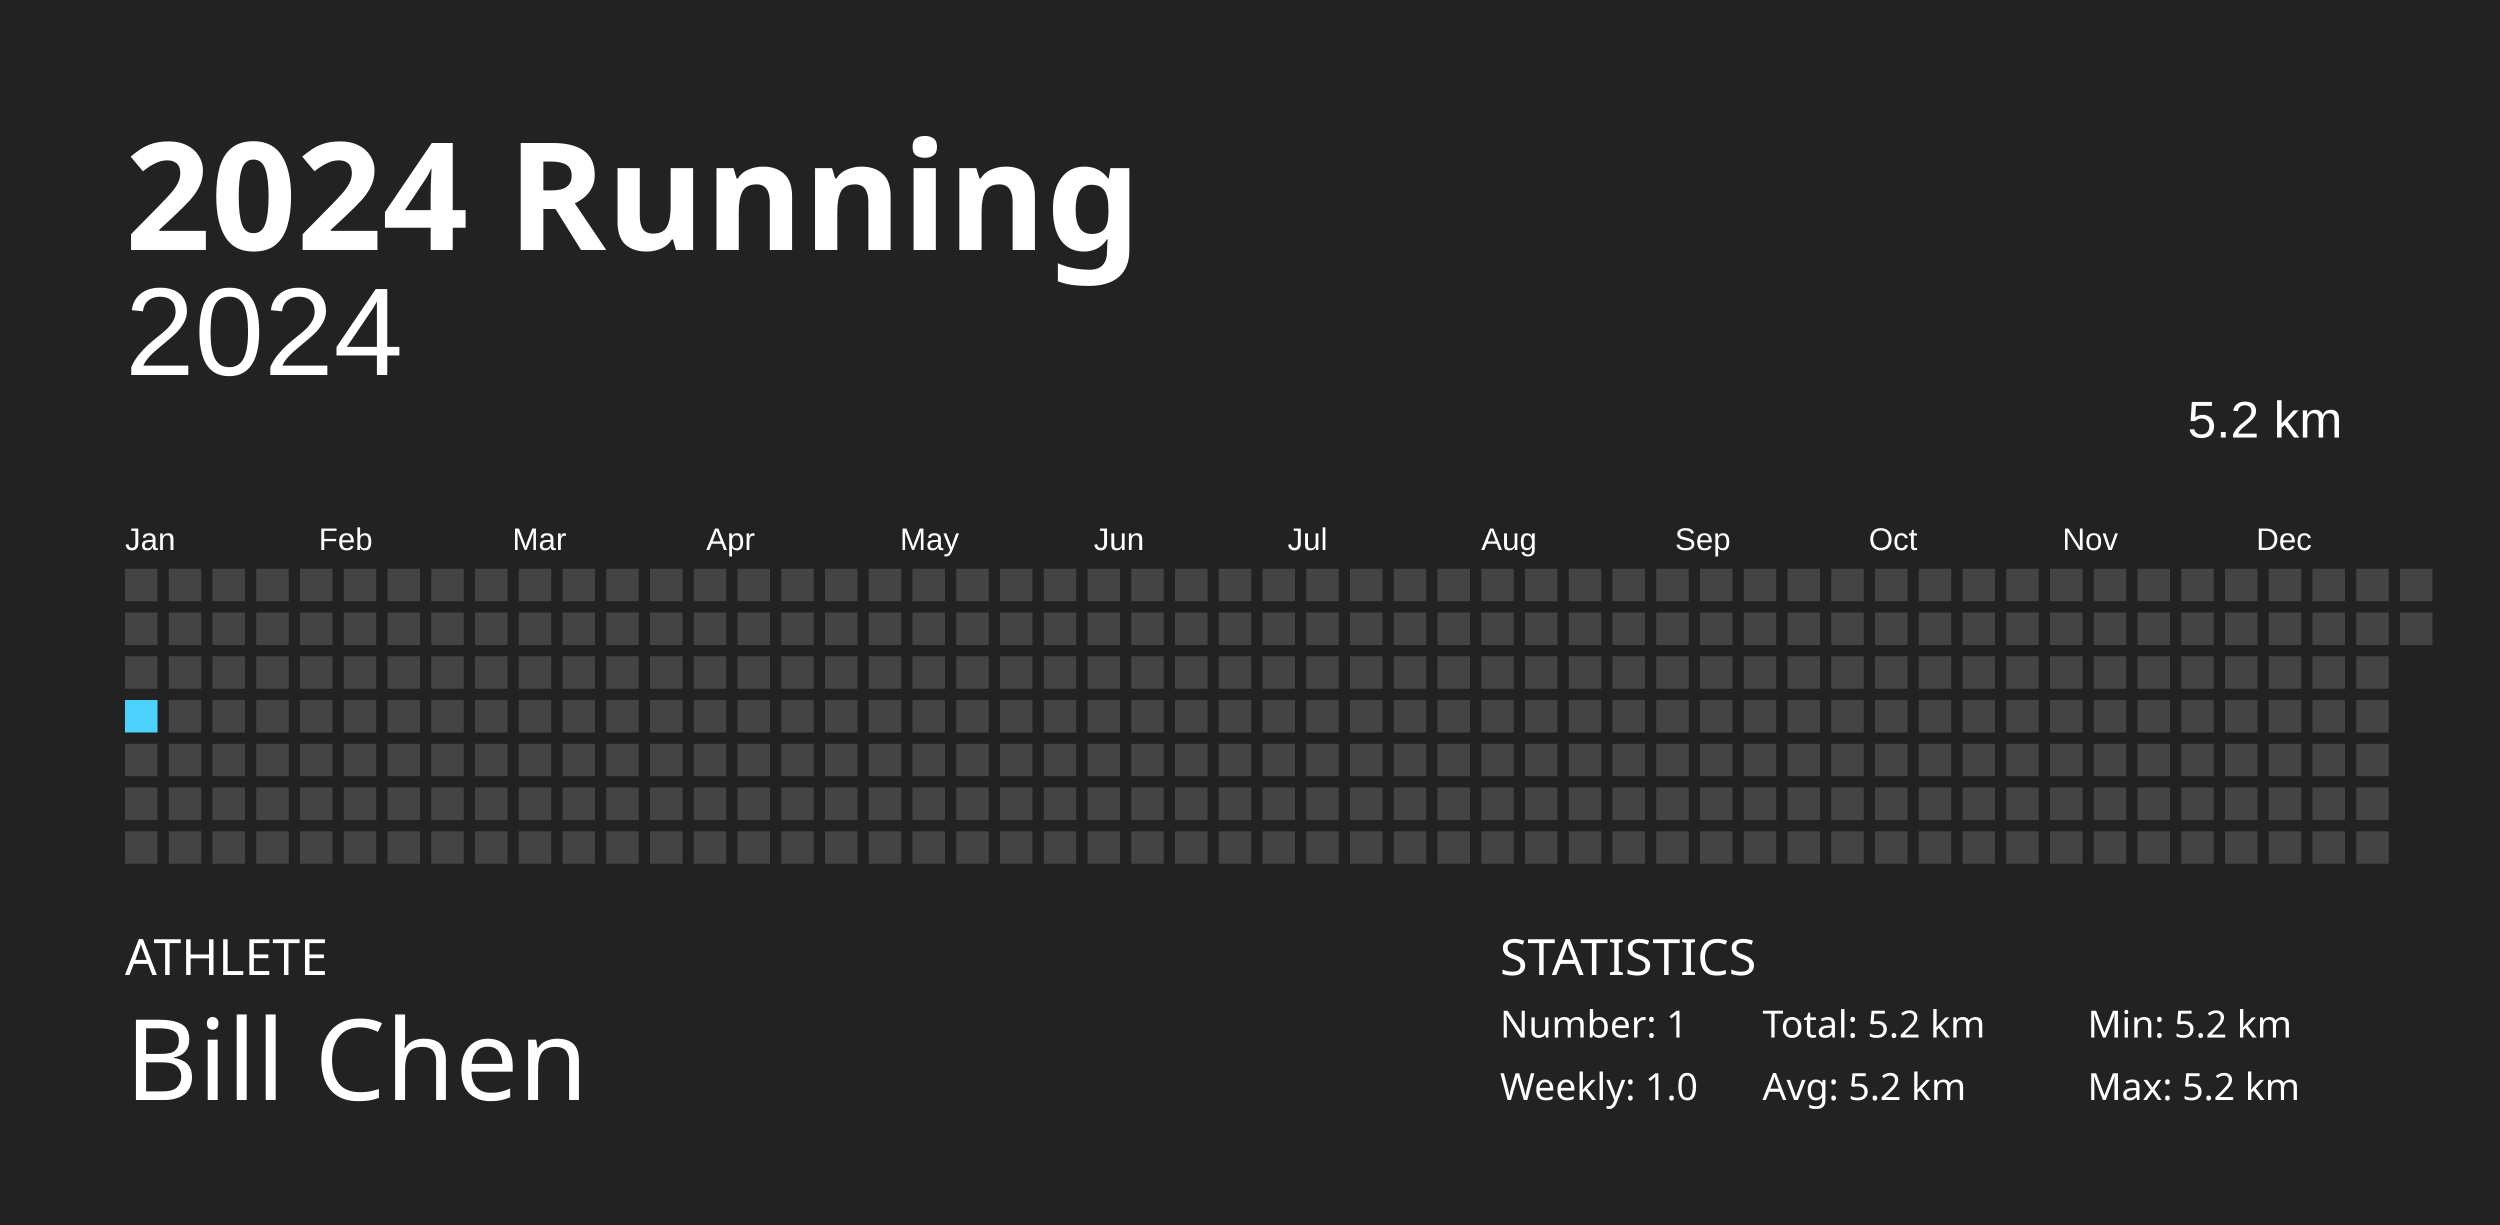
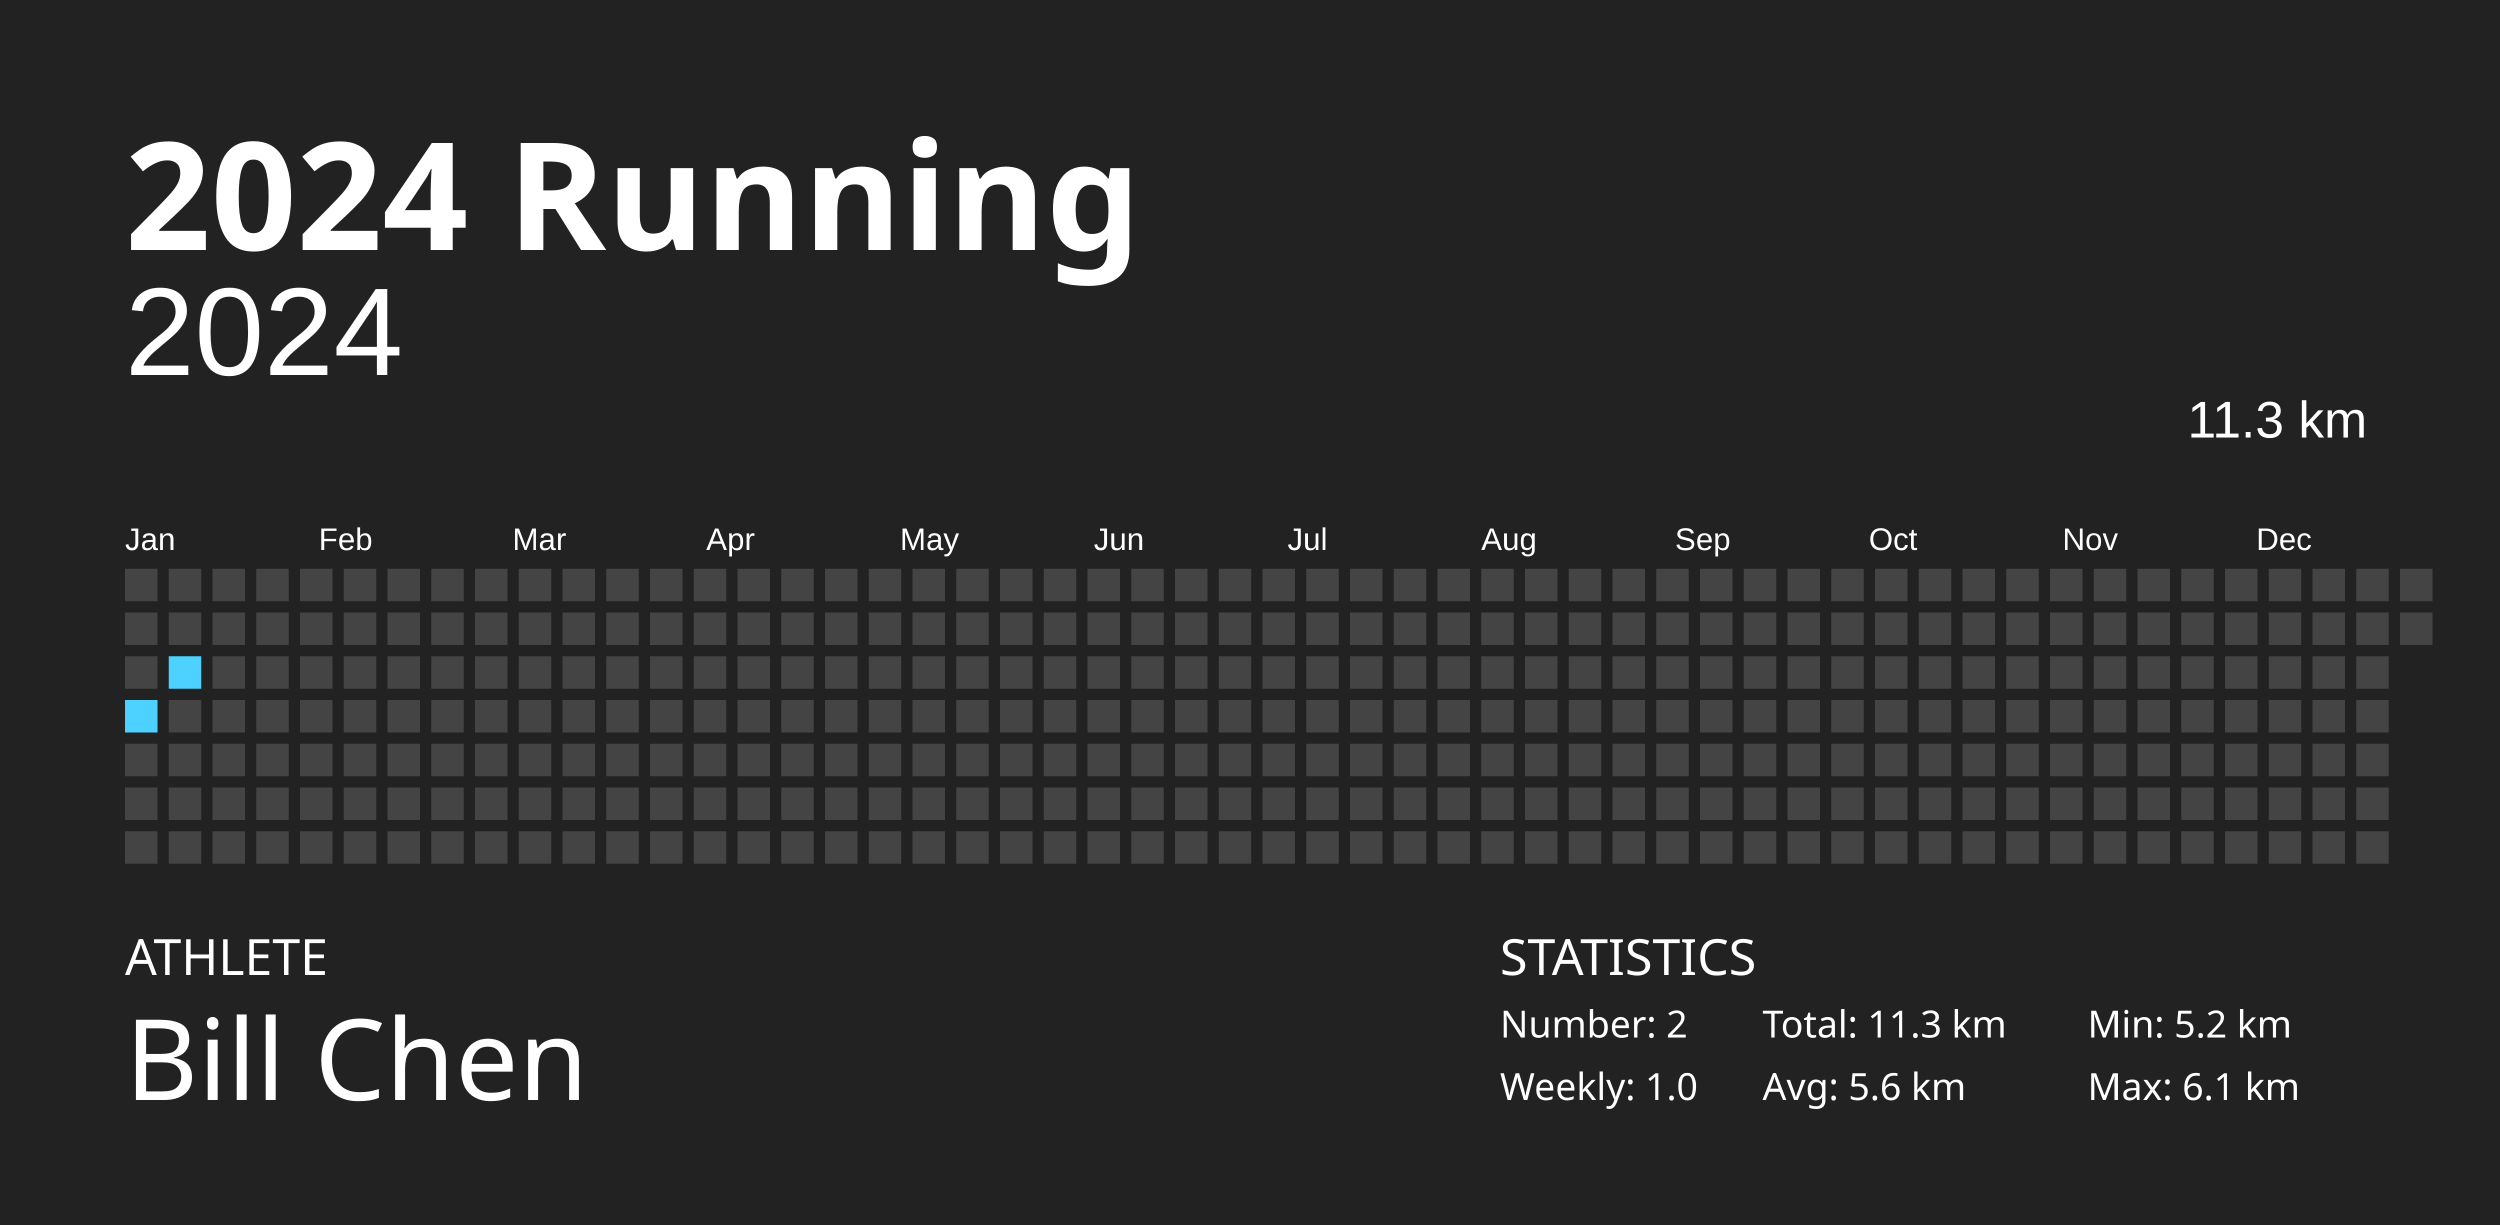
<svg xmlns="http://www.w3.org/2000/svg" baseProfile="full" height="98mm" version="1.1" viewBox="0,0,200,98" width="200mm">
  <defs />
  <rect fill="#222222" height="98" width="200" x="0" y="0" />
  <text fill="#FFFFFF" style="font-size:12px; font-family:Futura; font-weight:bold;" x="10" y="20">2024 Running</text>
  <text fill="#FFFFFF" style="font-size:4px; font-family:Futura" x="10" y="78">ATHLETE</text>
  <text fill="#FFFFFF" style="font-size:9px; font-family:Futura" x="10" y="88">Bill Chen</text>
  <text fill="#FFFFFF" style="font-size:4px; font-family:Futura" x="120" y="78">STATISTICS</text>
-   <text fill="#FFFFFF" style="font-size:3px; font-family:Futura" x="120" y="83">Number: 1</text>
+   <text fill="#FFFFFF" style="font-size:3px; font-family:Futura" x="120" y="83">Number: 2</text>
  <text fill="#FFFFFF" style="font-size:3px; font-family:Futura" x="120" y="88">Weekly: 1.0</text>
-   <text fill="#FFFFFF" style="font-size:3px; font-family:Futura" x="141" y="83">Total: 5.2 km</text>
-   <text fill="#FFFFFF" style="font-size:3px; font-family:Futura" x="141" y="88">Avg: 5.2 km</text>
+   <text fill="#FFFFFF" style="font-size:3px; font-family:Futura" x="141" y="83">Total: 11.3 km</text>
+   <text fill="#FFFFFF" style="font-size:3px; font-family:Futura" x="141" y="88">Avg: 5.6 km</text>
  <text fill="#FFFFFF" style="font-size:3px; font-family:Futura" x="167" y="83">Min: 5.2 km</text>
-   <text fill="#FFFFFF" style="font-size:3px; font-family:Futura" x="167" y="88">Max: 5.2 km</text>
+   <text fill="#FFFFFF" style="font-size:3px; font-family:Futura" x="167" y="88">Max: 6.1 km</text>
  <text alignment-baseline="hanging" fill="#FFFFFF" style="font-size:10.0px; font-family:Arial;" x="10" y="30">2024</text>
-   <text alignment-baseline="hanging" fill="#FFFFFF" style="font-size:4.125px; font-family:Arial;" x="175" y="35">5.2 km</text>
+   <text alignment-baseline="hanging" fill="#FFFFFF" style="font-size:4.125px; font-family:Arial;" x="175" y="35">11.3 km</text>
  <text fill="#FFFFFF" style="font-size:2.5px; font-family:Arial" x="10.0" y="44">Jan</text>
  <text fill="#FFFFFF" style="font-size:2.5px; font-family:Arial" x="25.5" y="44">Feb</text>
  <text fill="#FFFFFF" style="font-size:2.5px; font-family:Arial" x="41.0" y="44">Mar</text>
  <text fill="#FFFFFF" style="font-size:2.5px; font-family:Arial" x="56.5" y="44">Apr</text>
  <text fill="#FFFFFF" style="font-size:2.5px; font-family:Arial" x="72.0" y="44">May</text>
  <text fill="#FFFFFF" style="font-size:2.5px; font-family:Arial" x="87.5" y="44">Jun</text>
  <text fill="#FFFFFF" style="font-size:2.5px; font-family:Arial" x="103.0" y="44">Jul</text>
  <text fill="#FFFFFF" style="font-size:2.5px; font-family:Arial" x="118.5" y="44">Aug</text>
  <text fill="#FFFFFF" style="font-size:2.5px; font-family:Arial" x="134.0" y="44">Sep</text>
  <text fill="#FFFFFF" style="font-size:2.5px; font-family:Arial" x="149.5" y="44">Oct</text>
  <text fill="#FFFFFF" style="font-size:2.5px; font-family:Arial" x="165.0" y="44">Nov</text>
  <text fill="#FFFFFF" style="font-size:2.5px; font-family:Arial" x="180.5" y="44">Dec</text>
  <rect fill="#444444" height="2.6" width="2.6" x="10.0" y="45.5" />
  <rect fill="#444444" height="2.6" width="2.6" x="10.0" y="49.0" />
  <rect fill="#444444" height="2.6" width="2.6" x="10.0" y="52.5" />
-   <rect fill="#4DD2FF" height="2.6" width="2.6" x="10.0" y="56.0" />
+   <rect fill="#4dd2ff" height="2.6" width="2.6" x="10.0" y="56.0" />
  <rect fill="#444444" height="2.6" width="2.6" x="10.0" y="59.5" />
  <rect fill="#444444" height="2.6" width="2.6" x="10.0" y="63.0" />
  <rect fill="#444444" height="2.6" width="2.6" x="10.0" y="66.5" />
  <rect fill="#444444" height="2.6" width="2.6" x="13.5" y="45.5" />
  <rect fill="#444444" height="2.6" width="2.6" x="13.5" y="49.0" />
-   <rect fill="#444444" height="2.6" width="2.6" x="13.5" y="52.5" />
+   <rect fill="#4dd2ff" height="2.6" width="2.6" x="13.5" y="52.5" />
  <rect fill="#444444" height="2.6" width="2.6" x="13.5" y="56.0" />
  <rect fill="#444444" height="2.6" width="2.6" x="13.5" y="59.5" />
  <rect fill="#444444" height="2.6" width="2.6" x="13.5" y="63.0" />
  <rect fill="#444444" height="2.6" width="2.6" x="13.5" y="66.5" />
  <rect fill="#444444" height="2.6" width="2.6" x="17.0" y="45.5" />
  <rect fill="#444444" height="2.6" width="2.6" x="17.0" y="49.0" />
  <rect fill="#444444" height="2.6" width="2.6" x="17.0" y="52.5" />
  <rect fill="#444444" height="2.6" width="2.6" x="17.0" y="56.0" />
  <rect fill="#444444" height="2.6" width="2.6" x="17.0" y="59.5" />
  <rect fill="#444444" height="2.6" width="2.6" x="17.0" y="63.0" />
  <rect fill="#444444" height="2.6" width="2.6" x="17.0" y="66.5" />
  <rect fill="#444444" height="2.6" width="2.6" x="20.5" y="45.5" />
  <rect fill="#444444" height="2.6" width="2.6" x="20.5" y="49.0" />
  <rect fill="#444444" height="2.6" width="2.6" x="20.5" y="52.5" />
  <rect fill="#444444" height="2.6" width="2.6" x="20.5" y="56.0" />
  <rect fill="#444444" height="2.6" width="2.6" x="20.5" y="59.5" />
  <rect fill="#444444" height="2.6" width="2.6" x="20.5" y="63.0" />
  <rect fill="#444444" height="2.6" width="2.6" x="20.5" y="66.5" />
  <rect fill="#444444" height="2.6" width="2.6" x="24.0" y="45.5" />
  <rect fill="#444444" height="2.6" width="2.6" x="24.0" y="49.0" />
  <rect fill="#444444" height="2.6" width="2.6" x="24.0" y="52.5" />
  <rect fill="#444444" height="2.6" width="2.6" x="24.0" y="56.0" />
  <rect fill="#444444" height="2.6" width="2.6" x="24.0" y="59.5" />
  <rect fill="#444444" height="2.6" width="2.6" x="24.0" y="63.0" />
  <rect fill="#444444" height="2.6" width="2.6" x="24.0" y="66.5" />
  <rect fill="#444444" height="2.6" width="2.6" x="27.5" y="45.5" />
  <rect fill="#444444" height="2.6" width="2.6" x="27.5" y="49.0" />
  <rect fill="#444444" height="2.6" width="2.6" x="27.5" y="52.5" />
  <rect fill="#444444" height="2.6" width="2.6" x="27.5" y="56.0" />
  <rect fill="#444444" height="2.6" width="2.6" x="27.5" y="59.5" />
  <rect fill="#444444" height="2.6" width="2.6" x="27.5" y="63.0" />
  <rect fill="#444444" height="2.6" width="2.6" x="27.5" y="66.5" />
  <rect fill="#444444" height="2.6" width="2.6" x="31.0" y="45.5" />
  <rect fill="#444444" height="2.6" width="2.6" x="31.0" y="49.0" />
  <rect fill="#444444" height="2.6" width="2.6" x="31.0" y="52.5" />
  <rect fill="#444444" height="2.6" width="2.6" x="31.0" y="56.0" />
  <rect fill="#444444" height="2.6" width="2.6" x="31.0" y="59.5" />
  <rect fill="#444444" height="2.6" width="2.6" x="31.0" y="63.0" />
  <rect fill="#444444" height="2.6" width="2.6" x="31.0" y="66.5" />
  <rect fill="#444444" height="2.6" width="2.6" x="34.5" y="45.5" />
  <rect fill="#444444" height="2.6" width="2.6" x="34.5" y="49.0" />
  <rect fill="#444444" height="2.6" width="2.6" x="34.5" y="52.5" />
  <rect fill="#444444" height="2.6" width="2.6" x="34.5" y="56.0" />
  <rect fill="#444444" height="2.6" width="2.6" x="34.5" y="59.5" />
  <rect fill="#444444" height="2.6" width="2.6" x="34.5" y="63.0" />
  <rect fill="#444444" height="2.6" width="2.6" x="34.5" y="66.5" />
  <rect fill="#444444" height="2.6" width="2.6" x="38.0" y="45.5" />
  <rect fill="#444444" height="2.6" width="2.6" x="38.0" y="49.0" />
  <rect fill="#444444" height="2.6" width="2.6" x="38.0" y="52.5" />
  <rect fill="#444444" height="2.6" width="2.6" x="38.0" y="56.0" />
  <rect fill="#444444" height="2.6" width="2.6" x="38.0" y="59.5" />
  <rect fill="#444444" height="2.6" width="2.6" x="38.0" y="63.0" />
  <rect fill="#444444" height="2.6" width="2.6" x="38.0" y="66.5" />
  <rect fill="#444444" height="2.6" width="2.6" x="41.5" y="45.5" />
  <rect fill="#444444" height="2.6" width="2.6" x="41.5" y="49.0" />
  <rect fill="#444444" height="2.6" width="2.6" x="41.5" y="52.5" />
  <rect fill="#444444" height="2.6" width="2.6" x="41.5" y="56.0" />
  <rect fill="#444444" height="2.6" width="2.6" x="41.5" y="59.5" />
  <rect fill="#444444" height="2.6" width="2.6" x="41.5" y="63.0" />
  <rect fill="#444444" height="2.6" width="2.6" x="41.5" y="66.5" />
  <rect fill="#444444" height="2.6" width="2.6" x="45.0" y="45.5" />
  <rect fill="#444444" height="2.6" width="2.6" x="45.0" y="49.0" />
  <rect fill="#444444" height="2.6" width="2.6" x="45.0" y="52.5" />
  <rect fill="#444444" height="2.6" width="2.6" x="45.0" y="56.0" />
  <rect fill="#444444" height="2.6" width="2.6" x="45.0" y="59.5" />
  <rect fill="#444444" height="2.6" width="2.6" x="45.0" y="63.0" />
  <rect fill="#444444" height="2.6" width="2.6" x="45.0" y="66.5" />
  <rect fill="#444444" height="2.6" width="2.6" x="48.5" y="45.5" />
  <rect fill="#444444" height="2.6" width="2.6" x="48.5" y="49.0" />
  <rect fill="#444444" height="2.6" width="2.6" x="48.5" y="52.5" />
  <rect fill="#444444" height="2.6" width="2.6" x="48.5" y="56.0" />
  <rect fill="#444444" height="2.6" width="2.6" x="48.5" y="59.5" />
  <rect fill="#444444" height="2.6" width="2.6" x="48.5" y="63.0" />
  <rect fill="#444444" height="2.6" width="2.6" x="48.5" y="66.5" />
  <rect fill="#444444" height="2.6" width="2.6" x="52.0" y="45.5" />
  <rect fill="#444444" height="2.6" width="2.6" x="52.0" y="49.0" />
  <rect fill="#444444" height="2.6" width="2.6" x="52.0" y="52.5" />
  <rect fill="#444444" height="2.6" width="2.6" x="52.0" y="56.0" />
  <rect fill="#444444" height="2.6" width="2.6" x="52.0" y="59.5" />
  <rect fill="#444444" height="2.6" width="2.6" x="52.0" y="63.0" />
  <rect fill="#444444" height="2.6" width="2.6" x="52.0" y="66.5" />
  <rect fill="#444444" height="2.6" width="2.6" x="55.5" y="45.5" />
  <rect fill="#444444" height="2.6" width="2.6" x="55.5" y="49.0" />
  <rect fill="#444444" height="2.6" width="2.6" x="55.5" y="52.5" />
  <rect fill="#444444" height="2.6" width="2.6" x="55.5" y="56.0" />
  <rect fill="#444444" height="2.6" width="2.6" x="55.5" y="59.5" />
  <rect fill="#444444" height="2.6" width="2.6" x="55.5" y="63.0" />
  <rect fill="#444444" height="2.6" width="2.6" x="55.5" y="66.5" />
  <rect fill="#444444" height="2.6" width="2.6" x="59.0" y="45.5" />
  <rect fill="#444444" height="2.6" width="2.6" x="59.0" y="49.0" />
  <rect fill="#444444" height="2.6" width="2.6" x="59.0" y="52.5" />
  <rect fill="#444444" height="2.6" width="2.6" x="59.0" y="56.0" />
  <rect fill="#444444" height="2.6" width="2.6" x="59.0" y="59.5" />
  <rect fill="#444444" height="2.6" width="2.6" x="59.0" y="63.0" />
  <rect fill="#444444" height="2.6" width="2.6" x="59.0" y="66.5" />
  <rect fill="#444444" height="2.6" width="2.6" x="62.5" y="45.5" />
  <rect fill="#444444" height="2.6" width="2.6" x="62.5" y="49.0" />
  <rect fill="#444444" height="2.6" width="2.6" x="62.5" y="52.5" />
  <rect fill="#444444" height="2.6" width="2.6" x="62.5" y="56.0" />
  <rect fill="#444444" height="2.6" width="2.6" x="62.5" y="59.5" />
  <rect fill="#444444" height="2.6" width="2.6" x="62.5" y="63.0" />
  <rect fill="#444444" height="2.6" width="2.6" x="62.5" y="66.5" />
  <rect fill="#444444" height="2.6" width="2.6" x="66.0" y="45.5" />
  <rect fill="#444444" height="2.6" width="2.6" x="66.0" y="49.0" />
  <rect fill="#444444" height="2.6" width="2.6" x="66.0" y="52.5" />
  <rect fill="#444444" height="2.6" width="2.6" x="66.0" y="56.0" />
  <rect fill="#444444" height="2.6" width="2.6" x="66.0" y="59.5" />
  <rect fill="#444444" height="2.6" width="2.6" x="66.0" y="63.0" />
  <rect fill="#444444" height="2.6" width="2.6" x="66.0" y="66.5" />
  <rect fill="#444444" height="2.6" width="2.6" x="69.5" y="45.5" />
  <rect fill="#444444" height="2.6" width="2.6" x="69.5" y="49.0" />
  <rect fill="#444444" height="2.6" width="2.6" x="69.5" y="52.5" />
  <rect fill="#444444" height="2.6" width="2.6" x="69.5" y="56.0" />
  <rect fill="#444444" height="2.6" width="2.6" x="69.5" y="59.5" />
  <rect fill="#444444" height="2.6" width="2.6" x="69.5" y="63.0" />
  <rect fill="#444444" height="2.6" width="2.6" x="69.5" y="66.5" />
  <rect fill="#444444" height="2.6" width="2.6" x="73.0" y="45.5" />
  <rect fill="#444444" height="2.6" width="2.6" x="73.0" y="49.0" />
  <rect fill="#444444" height="2.6" width="2.6" x="73.0" y="52.5" />
  <rect fill="#444444" height="2.6" width="2.6" x="73.0" y="56.0" />
  <rect fill="#444444" height="2.6" width="2.6" x="73.0" y="59.5" />
  <rect fill="#444444" height="2.6" width="2.6" x="73.0" y="63.0" />
  <rect fill="#444444" height="2.6" width="2.6" x="73.0" y="66.5" />
  <rect fill="#444444" height="2.6" width="2.6" x="76.5" y="45.5" />
  <rect fill="#444444" height="2.6" width="2.6" x="76.5" y="49.0" />
  <rect fill="#444444" height="2.6" width="2.6" x="76.5" y="52.5" />
  <rect fill="#444444" height="2.6" width="2.6" x="76.5" y="56.0" />
  <rect fill="#444444" height="2.6" width="2.6" x="76.5" y="59.5" />
  <rect fill="#444444" height="2.6" width="2.6" x="76.5" y="63.0" />
  <rect fill="#444444" height="2.6" width="2.6" x="76.5" y="66.5" />
  <rect fill="#444444" height="2.6" width="2.6" x="80.0" y="45.5" />
  <rect fill="#444444" height="2.6" width="2.6" x="80.0" y="49.0" />
  <rect fill="#444444" height="2.6" width="2.6" x="80.0" y="52.5" />
  <rect fill="#444444" height="2.6" width="2.6" x="80.0" y="56.0" />
  <rect fill="#444444" height="2.6" width="2.6" x="80.0" y="59.5" />
  <rect fill="#444444" height="2.6" width="2.6" x="80.0" y="63.0" />
  <rect fill="#444444" height="2.6" width="2.6" x="80.0" y="66.5" />
  <rect fill="#444444" height="2.6" width="2.6" x="83.5" y="45.5" />
  <rect fill="#444444" height="2.6" width="2.6" x="83.5" y="49.0" />
  <rect fill="#444444" height="2.6" width="2.6" x="83.5" y="52.5" />
  <rect fill="#444444" height="2.6" width="2.6" x="83.5" y="56.0" />
  <rect fill="#444444" height="2.6" width="2.6" x="83.5" y="59.5" />
  <rect fill="#444444" height="2.6" width="2.6" x="83.5" y="63.0" />
  <rect fill="#444444" height="2.6" width="2.6" x="83.5" y="66.5" />
  <rect fill="#444444" height="2.6" width="2.6" x="87.0" y="45.5" />
  <rect fill="#444444" height="2.6" width="2.6" x="87.0" y="49.0" />
  <rect fill="#444444" height="2.6" width="2.6" x="87.0" y="52.5" />
  <rect fill="#444444" height="2.6" width="2.6" x="87.0" y="56.0" />
  <rect fill="#444444" height="2.6" width="2.6" x="87.0" y="59.5" />
  <rect fill="#444444" height="2.6" width="2.6" x="87.0" y="63.0" />
  <rect fill="#444444" height="2.6" width="2.6" x="87.0" y="66.5" />
  <rect fill="#444444" height="2.6" width="2.6" x="90.5" y="45.5" />
  <rect fill="#444444" height="2.6" width="2.6" x="90.5" y="49.0" />
  <rect fill="#444444" height="2.6" width="2.6" x="90.5" y="52.5" />
  <rect fill="#444444" height="2.6" width="2.6" x="90.5" y="56.0" />
  <rect fill="#444444" height="2.6" width="2.6" x="90.5" y="59.5" />
  <rect fill="#444444" height="2.6" width="2.6" x="90.5" y="63.0" />
  <rect fill="#444444" height="2.6" width="2.6" x="90.5" y="66.5" />
  <rect fill="#444444" height="2.6" width="2.6" x="94.0" y="45.5" />
  <rect fill="#444444" height="2.6" width="2.6" x="94.0" y="49.0" />
  <rect fill="#444444" height="2.6" width="2.6" x="94.0" y="52.5" />
  <rect fill="#444444" height="2.6" width="2.6" x="94.0" y="56.0" />
  <rect fill="#444444" height="2.6" width="2.6" x="94.0" y="59.5" />
  <rect fill="#444444" height="2.6" width="2.6" x="94.0" y="63.0" />
  <rect fill="#444444" height="2.6" width="2.6" x="94.0" y="66.5" />
  <rect fill="#444444" height="2.6" width="2.6" x="97.5" y="45.5" />
  <rect fill="#444444" height="2.6" width="2.6" x="97.5" y="49.0" />
  <rect fill="#444444" height="2.6" width="2.6" x="97.5" y="52.5" />
  <rect fill="#444444" height="2.6" width="2.6" x="97.5" y="56.0" />
  <rect fill="#444444" height="2.6" width="2.6" x="97.5" y="59.5" />
  <rect fill="#444444" height="2.6" width="2.6" x="97.5" y="63.0" />
  <rect fill="#444444" height="2.6" width="2.6" x="97.5" y="66.5" />
  <rect fill="#444444" height="2.6" width="2.6" x="101.0" y="45.5" />
  <rect fill="#444444" height="2.6" width="2.6" x="101.0" y="49.0" />
  <rect fill="#444444" height="2.6" width="2.6" x="101.0" y="52.5" />
  <rect fill="#444444" height="2.6" width="2.6" x="101.0" y="56.0" />
  <rect fill="#444444" height="2.6" width="2.6" x="101.0" y="59.5" />
  <rect fill="#444444" height="2.6" width="2.6" x="101.0" y="63.0" />
  <rect fill="#444444" height="2.6" width="2.6" x="101.0" y="66.5" />
  <rect fill="#444444" height="2.6" width="2.6" x="104.5" y="45.5" />
  <rect fill="#444444" height="2.6" width="2.6" x="104.5" y="49.0" />
  <rect fill="#444444" height="2.6" width="2.6" x="104.5" y="52.5" />
  <rect fill="#444444" height="2.6" width="2.6" x="104.5" y="56.0" />
  <rect fill="#444444" height="2.6" width="2.6" x="104.5" y="59.5" />
  <rect fill="#444444" height="2.6" width="2.6" x="104.5" y="63.0" />
  <rect fill="#444444" height="2.6" width="2.6" x="104.5" y="66.5" />
  <rect fill="#444444" height="2.6" width="2.6" x="108.0" y="45.5" />
  <rect fill="#444444" height="2.6" width="2.6" x="108.0" y="49.0" />
  <rect fill="#444444" height="2.6" width="2.6" x="108.0" y="52.5" />
  <rect fill="#444444" height="2.6" width="2.6" x="108.0" y="56.0" />
  <rect fill="#444444" height="2.6" width="2.6" x="108.0" y="59.5" />
  <rect fill="#444444" height="2.6" width="2.6" x="108.0" y="63.0" />
  <rect fill="#444444" height="2.6" width="2.6" x="108.0" y="66.5" />
  <rect fill="#444444" height="2.6" width="2.6" x="111.5" y="45.5" />
  <rect fill="#444444" height="2.6" width="2.6" x="111.5" y="49.0" />
  <rect fill="#444444" height="2.6" width="2.6" x="111.5" y="52.5" />
  <rect fill="#444444" height="2.6" width="2.6" x="111.5" y="56.0" />
  <rect fill="#444444" height="2.6" width="2.6" x="111.5" y="59.5" />
  <rect fill="#444444" height="2.6" width="2.6" x="111.5" y="63.0" />
  <rect fill="#444444" height="2.6" width="2.6" x="111.5" y="66.5" />
  <rect fill="#444444" height="2.6" width="2.6" x="115.0" y="45.5" />
  <rect fill="#444444" height="2.6" width="2.6" x="115.0" y="49.0" />
  <rect fill="#444444" height="2.6" width="2.6" x="115.0" y="52.5" />
  <rect fill="#444444" height="2.6" width="2.6" x="115.0" y="56.0" />
  <rect fill="#444444" height="2.6" width="2.6" x="115.0" y="59.5" />
  <rect fill="#444444" height="2.6" width="2.6" x="115.0" y="63.0" />
  <rect fill="#444444" height="2.6" width="2.6" x="115.0" y="66.5" />
  <rect fill="#444444" height="2.6" width="2.6" x="118.5" y="45.5" />
  <rect fill="#444444" height="2.6" width="2.6" x="118.5" y="49.0" />
  <rect fill="#444444" height="2.6" width="2.6" x="118.5" y="52.5" />
  <rect fill="#444444" height="2.6" width="2.6" x="118.5" y="56.0" />
  <rect fill="#444444" height="2.6" width="2.6" x="118.5" y="59.5" />
  <rect fill="#444444" height="2.6" width="2.6" x="118.5" y="63.0" />
  <rect fill="#444444" height="2.6" width="2.6" x="118.5" y="66.5" />
  <rect fill="#444444" height="2.6" width="2.6" x="122.0" y="45.5" />
  <rect fill="#444444" height="2.6" width="2.6" x="122.0" y="49.0" />
  <rect fill="#444444" height="2.6" width="2.6" x="122.0" y="52.5" />
  <rect fill="#444444" height="2.6" width="2.6" x="122.0" y="56.0" />
  <rect fill="#444444" height="2.6" width="2.6" x="122.0" y="59.5" />
  <rect fill="#444444" height="2.6" width="2.6" x="122.0" y="63.0" />
  <rect fill="#444444" height="2.6" width="2.6" x="122.0" y="66.5" />
  <rect fill="#444444" height="2.6" width="2.6" x="125.5" y="45.5" />
  <rect fill="#444444" height="2.6" width="2.6" x="125.5" y="49.0" />
  <rect fill="#444444" height="2.6" width="2.6" x="125.5" y="52.5" />
  <rect fill="#444444" height="2.6" width="2.6" x="125.5" y="56.0" />
  <rect fill="#444444" height="2.6" width="2.6" x="125.5" y="59.5" />
  <rect fill="#444444" height="2.6" width="2.6" x="125.5" y="63.0" />
  <rect fill="#444444" height="2.6" width="2.6" x="125.5" y="66.5" />
  <rect fill="#444444" height="2.6" width="2.6" x="129.0" y="45.5" />
  <rect fill="#444444" height="2.6" width="2.6" x="129.0" y="49.0" />
  <rect fill="#444444" height="2.6" width="2.6" x="129.0" y="52.5" />
  <rect fill="#444444" height="2.6" width="2.6" x="129.0" y="56.0" />
  <rect fill="#444444" height="2.6" width="2.6" x="129.0" y="59.5" />
  <rect fill="#444444" height="2.6" width="2.6" x="129.0" y="63.0" />
  <rect fill="#444444" height="2.6" width="2.6" x="129.0" y="66.5" />
  <rect fill="#444444" height="2.6" width="2.6" x="132.5" y="45.5" />
  <rect fill="#444444" height="2.6" width="2.6" x="132.5" y="49.0" />
  <rect fill="#444444" height="2.6" width="2.6" x="132.5" y="52.5" />
  <rect fill="#444444" height="2.6" width="2.6" x="132.5" y="56.0" />
  <rect fill="#444444" height="2.6" width="2.6" x="132.5" y="59.5" />
  <rect fill="#444444" height="2.6" width="2.6" x="132.5" y="63.0" />
  <rect fill="#444444" height="2.6" width="2.6" x="132.5" y="66.5" />
  <rect fill="#444444" height="2.6" width="2.6" x="136.0" y="45.5" />
  <rect fill="#444444" height="2.6" width="2.6" x="136.0" y="49.0" />
  <rect fill="#444444" height="2.6" width="2.6" x="136.0" y="52.5" />
  <rect fill="#444444" height="2.6" width="2.6" x="136.0" y="56.0" />
  <rect fill="#444444" height="2.6" width="2.6" x="136.0" y="59.5" />
  <rect fill="#444444" height="2.6" width="2.6" x="136.0" y="63.0" />
  <rect fill="#444444" height="2.6" width="2.6" x="136.0" y="66.5" />
  <rect fill="#444444" height="2.6" width="2.6" x="139.5" y="45.5" />
  <rect fill="#444444" height="2.6" width="2.6" x="139.5" y="49.0" />
  <rect fill="#444444" height="2.6" width="2.6" x="139.5" y="52.5" />
  <rect fill="#444444" height="2.6" width="2.6" x="139.5" y="56.0" />
  <rect fill="#444444" height="2.6" width="2.6" x="139.5" y="59.5" />
  <rect fill="#444444" height="2.6" width="2.6" x="139.5" y="63.0" />
  <rect fill="#444444" height="2.6" width="2.6" x="139.5" y="66.5" />
  <rect fill="#444444" height="2.6" width="2.6" x="143.0" y="45.5" />
  <rect fill="#444444" height="2.6" width="2.6" x="143.0" y="49.0" />
  <rect fill="#444444" height="2.6" width="2.6" x="143.0" y="52.5" />
  <rect fill="#444444" height="2.6" width="2.6" x="143.0" y="56.0" />
  <rect fill="#444444" height="2.6" width="2.6" x="143.0" y="59.5" />
  <rect fill="#444444" height="2.6" width="2.6" x="143.0" y="63.0" />
  <rect fill="#444444" height="2.6" width="2.6" x="143.0" y="66.5" />
  <rect fill="#444444" height="2.6" width="2.6" x="146.5" y="45.5" />
  <rect fill="#444444" height="2.6" width="2.6" x="146.5" y="49.0" />
  <rect fill="#444444" height="2.6" width="2.6" x="146.5" y="52.5" />
  <rect fill="#444444" height="2.6" width="2.6" x="146.5" y="56.0" />
  <rect fill="#444444" height="2.6" width="2.6" x="146.5" y="59.5" />
  <rect fill="#444444" height="2.6" width="2.6" x="146.5" y="63.0" />
  <rect fill="#444444" height="2.6" width="2.6" x="146.5" y="66.5" />
  <rect fill="#444444" height="2.6" width="2.6" x="150.0" y="45.5" />
  <rect fill="#444444" height="2.6" width="2.6" x="150.0" y="49.0" />
  <rect fill="#444444" height="2.6" width="2.6" x="150.0" y="52.5" />
  <rect fill="#444444" height="2.6" width="2.6" x="150.0" y="56.0" />
  <rect fill="#444444" height="2.6" width="2.6" x="150.0" y="59.5" />
  <rect fill="#444444" height="2.6" width="2.6" x="150.0" y="63.0" />
  <rect fill="#444444" height="2.6" width="2.6" x="150.0" y="66.5" />
  <rect fill="#444444" height="2.6" width="2.6" x="153.5" y="45.5" />
  <rect fill="#444444" height="2.6" width="2.6" x="153.5" y="49.0" />
  <rect fill="#444444" height="2.6" width="2.6" x="153.5" y="52.5" />
  <rect fill="#444444" height="2.6" width="2.6" x="153.5" y="56.0" />
  <rect fill="#444444" height="2.6" width="2.6" x="153.5" y="59.5" />
  <rect fill="#444444" height="2.6" width="2.6" x="153.5" y="63.0" />
  <rect fill="#444444" height="2.6" width="2.6" x="153.5" y="66.5" />
  <rect fill="#444444" height="2.6" width="2.6" x="157.0" y="45.5" />
  <rect fill="#444444" height="2.6" width="2.6" x="157.0" y="49.0" />
  <rect fill="#444444" height="2.6" width="2.6" x="157.0" y="52.5" />
  <rect fill="#444444" height="2.6" width="2.6" x="157.0" y="56.0" />
  <rect fill="#444444" height="2.6" width="2.6" x="157.0" y="59.5" />
  <rect fill="#444444" height="2.6" width="2.6" x="157.0" y="63.0" />
  <rect fill="#444444" height="2.6" width="2.6" x="157.0" y="66.5" />
  <rect fill="#444444" height="2.6" width="2.6" x="160.5" y="45.5" />
  <rect fill="#444444" height="2.6" width="2.6" x="160.5" y="49.0" />
  <rect fill="#444444" height="2.6" width="2.6" x="160.5" y="52.5" />
  <rect fill="#444444" height="2.6" width="2.6" x="160.5" y="56.0" />
  <rect fill="#444444" height="2.6" width="2.6" x="160.5" y="59.5" />
  <rect fill="#444444" height="2.6" width="2.6" x="160.5" y="63.0" />
  <rect fill="#444444" height="2.6" width="2.6" x="160.5" y="66.5" />
  <rect fill="#444444" height="2.6" width="2.6" x="164.0" y="45.5" />
  <rect fill="#444444" height="2.6" width="2.6" x="164.0" y="49.0" />
  <rect fill="#444444" height="2.6" width="2.6" x="164.0" y="52.5" />
  <rect fill="#444444" height="2.6" width="2.6" x="164.0" y="56.0" />
  <rect fill="#444444" height="2.6" width="2.6" x="164.0" y="59.5" />
  <rect fill="#444444" height="2.6" width="2.6" x="164.0" y="63.0" />
  <rect fill="#444444" height="2.6" width="2.6" x="164.0" y="66.5" />
  <rect fill="#444444" height="2.6" width="2.6" x="167.5" y="45.5" />
  <rect fill="#444444" height="2.6" width="2.6" x="167.5" y="49.0" />
  <rect fill="#444444" height="2.6" width="2.6" x="167.5" y="52.5" />
  <rect fill="#444444" height="2.6" width="2.6" x="167.5" y="56.0" />
  <rect fill="#444444" height="2.6" width="2.6" x="167.5" y="59.5" />
  <rect fill="#444444" height="2.6" width="2.6" x="167.5" y="63.0" />
  <rect fill="#444444" height="2.6" width="2.6" x="167.5" y="66.5" />
  <rect fill="#444444" height="2.6" width="2.6" x="171.0" y="45.5" />
  <rect fill="#444444" height="2.6" width="2.6" x="171.0" y="49.0" />
  <rect fill="#444444" height="2.6" width="2.6" x="171.0" y="52.5" />
  <rect fill="#444444" height="2.6" width="2.6" x="171.0" y="56.0" />
  <rect fill="#444444" height="2.6" width="2.6" x="171.0" y="59.5" />
  <rect fill="#444444" height="2.6" width="2.6" x="171.0" y="63.0" />
  <rect fill="#444444" height="2.6" width="2.6" x="171.0" y="66.5" />
  <rect fill="#444444" height="2.6" width="2.6" x="174.5" y="45.5" />
  <rect fill="#444444" height="2.6" width="2.6" x="174.5" y="49.0" />
  <rect fill="#444444" height="2.6" width="2.6" x="174.5" y="52.5" />
  <rect fill="#444444" height="2.6" width="2.6" x="174.5" y="56.0" />
  <rect fill="#444444" height="2.6" width="2.6" x="174.5" y="59.5" />
  <rect fill="#444444" height="2.6" width="2.6" x="174.5" y="63.0" />
  <rect fill="#444444" height="2.6" width="2.6" x="174.5" y="66.5" />
  <rect fill="#444444" height="2.6" width="2.6" x="178.0" y="45.5" />
  <rect fill="#444444" height="2.6" width="2.6" x="178.0" y="49.0" />
  <rect fill="#444444" height="2.6" width="2.6" x="178.0" y="52.5" />
  <rect fill="#444444" height="2.6" width="2.6" x="178.0" y="56.0" />
  <rect fill="#444444" height="2.6" width="2.6" x="178.0" y="59.5" />
  <rect fill="#444444" height="2.6" width="2.6" x="178.0" y="63.0" />
  <rect fill="#444444" height="2.6" width="2.6" x="178.0" y="66.5" />
  <rect fill="#444444" height="2.6" width="2.6" x="181.5" y="45.5" />
  <rect fill="#444444" height="2.6" width="2.6" x="181.5" y="49.0" />
  <rect fill="#444444" height="2.6" width="2.6" x="181.5" y="52.5" />
  <rect fill="#444444" height="2.6" width="2.6" x="181.5" y="56.0" />
  <rect fill="#444444" height="2.6" width="2.6" x="181.5" y="59.5" />
  <rect fill="#444444" height="2.6" width="2.6" x="181.5" y="63.0" />
  <rect fill="#444444" height="2.6" width="2.6" x="181.5" y="66.5" />
  <rect fill="#444444" height="2.6" width="2.6" x="185.0" y="45.5" />
  <rect fill="#444444" height="2.6" width="2.6" x="185.0" y="49.0" />
  <rect fill="#444444" height="2.6" width="2.6" x="185.0" y="52.5" />
  <rect fill="#444444" height="2.6" width="2.6" x="185.0" y="56.0" />
  <rect fill="#444444" height="2.6" width="2.6" x="185.0" y="59.5" />
  <rect fill="#444444" height="2.6" width="2.6" x="185.0" y="63.0" />
  <rect fill="#444444" height="2.6" width="2.6" x="185.0" y="66.5" />
  <rect fill="#444444" height="2.6" width="2.6" x="188.5" y="45.5" />
  <rect fill="#444444" height="2.6" width="2.6" x="188.5" y="49.0" />
  <rect fill="#444444" height="2.6" width="2.6" x="188.5" y="52.5" />
  <rect fill="#444444" height="2.6" width="2.6" x="188.5" y="56.0" />
  <rect fill="#444444" height="2.6" width="2.6" x="188.5" y="59.5" />
  <rect fill="#444444" height="2.6" width="2.6" x="188.5" y="63.0" />
  <rect fill="#444444" height="2.6" width="2.6" x="188.5" y="66.5" />
  <rect fill="#444444" height="2.6" width="2.6" x="192.0" y="45.5" />
  <rect fill="#444444" height="2.6" width="2.6" x="192.0" y="49.0" />
</svg>
